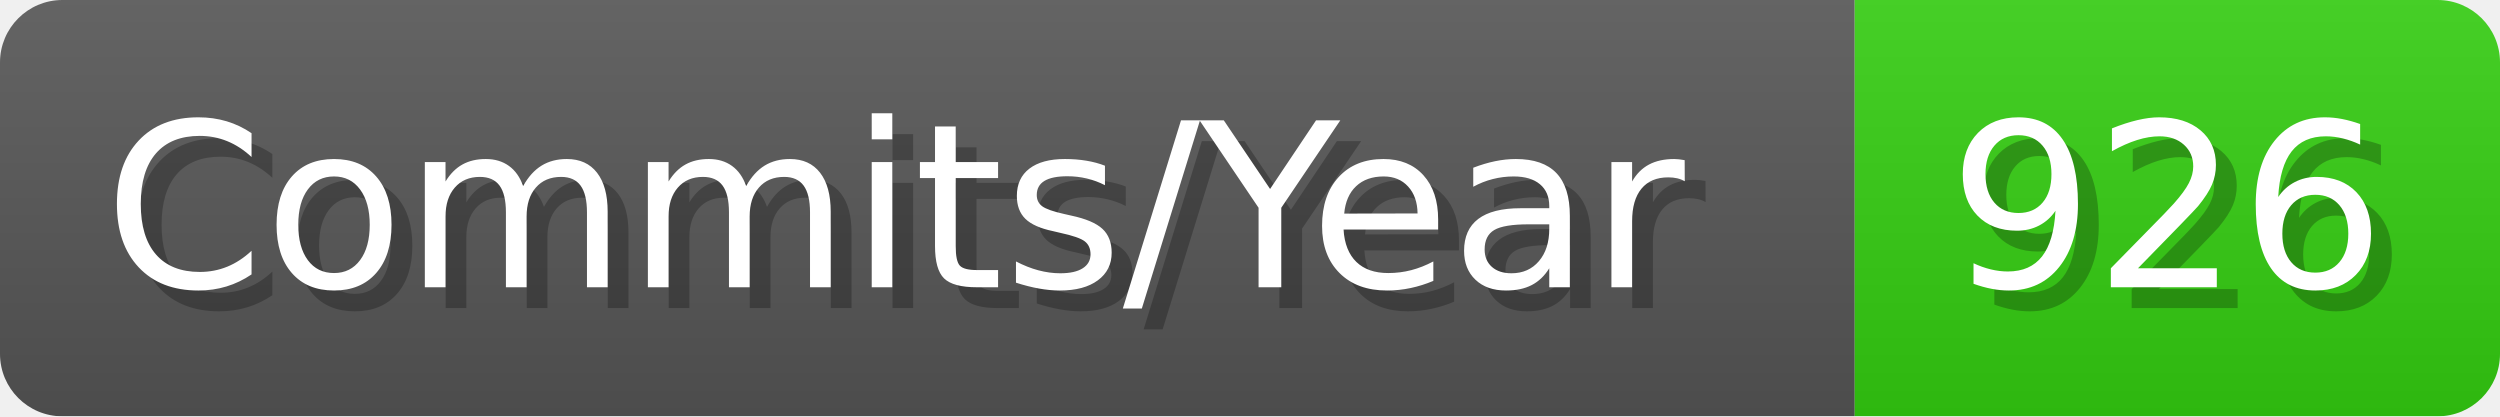
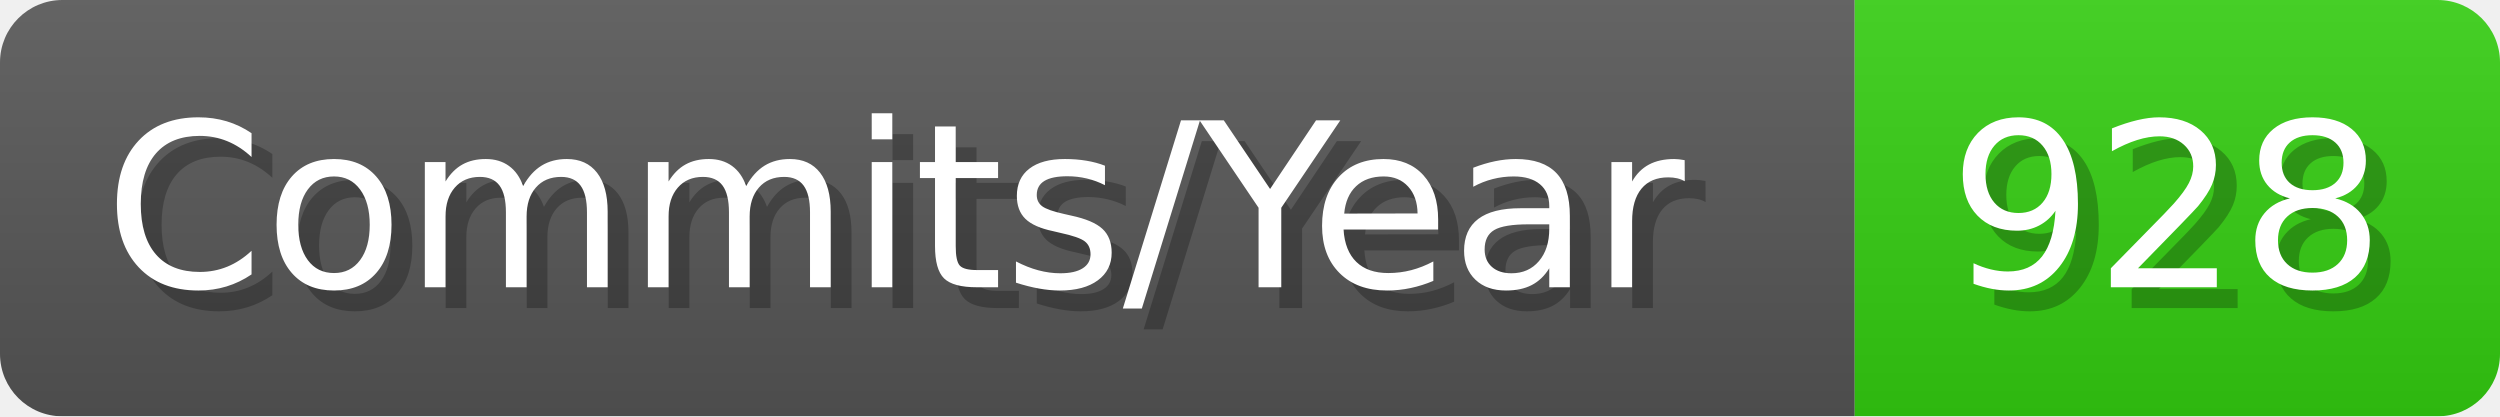
- <svg xmlns="http://www.w3.org/2000/svg" width="120.1" height="20" viewBox="0 0 1201 200" role="img" aria-label="Commits/Year: 926">
+ <svg xmlns="http://www.w3.org/2000/svg" width="120.1" height="20" viewBox="0 0 1201 200" role="img" aria-label="Commits/Year: 928">
  <linearGradient id="aUPdi" x2="0" y2="100%">
    <stop offset="0" stop-opacity=".1" stop-color="#EEE" />
    <stop offset="1" stop-opacity=".1" />
  </linearGradient>
  <mask id="WfAiQ">
    <rect width="1201" height="200" rx="30" fill="#FFF" />
  </mask>
  <g mask="url(#WfAiQ)">
    <rect width="891" height="200" fill="#555" />
    <rect width="310" height="200" fill="#3C1" x="891" />
    <rect width="1201" height="200" fill="url(#aUPdi)" />
  </g>
  <g aria-hidden="true" fill="#fff" text-anchor="start" font-family="Verdana,DejaVu Sans,sans-serif" font-size="110">
    <text x="60" y="148" textLength="791" fill="#000" opacity="0.25">Commits/Year</text>
    <text x="50" y="138" textLength="791">Commits/Year</text>
-     <text x="946" y="148" textLength="210" fill="#000" opacity="0.25">926</text>
-     <text x="936" y="138" textLength="210">926</text>
+     <text x="946" y="148" textLength="210" fill="#000" opacity="0.25">928</text>
+     <text x="936" y="138" textLength="210">928</text>
  </g>
</svg>
